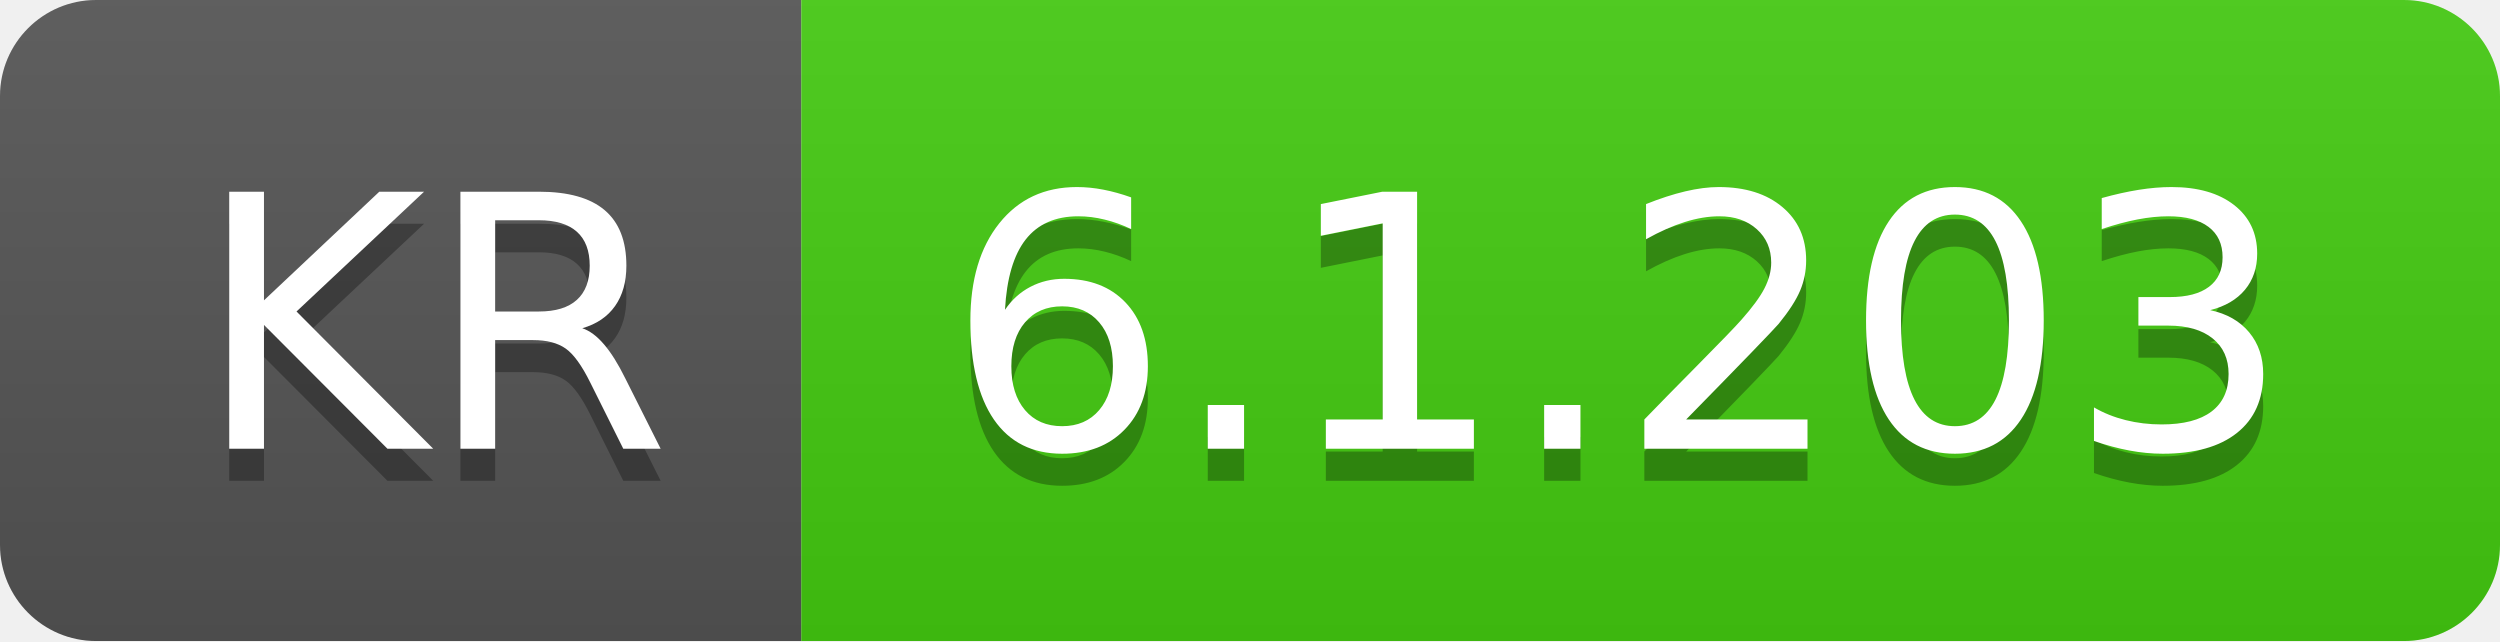
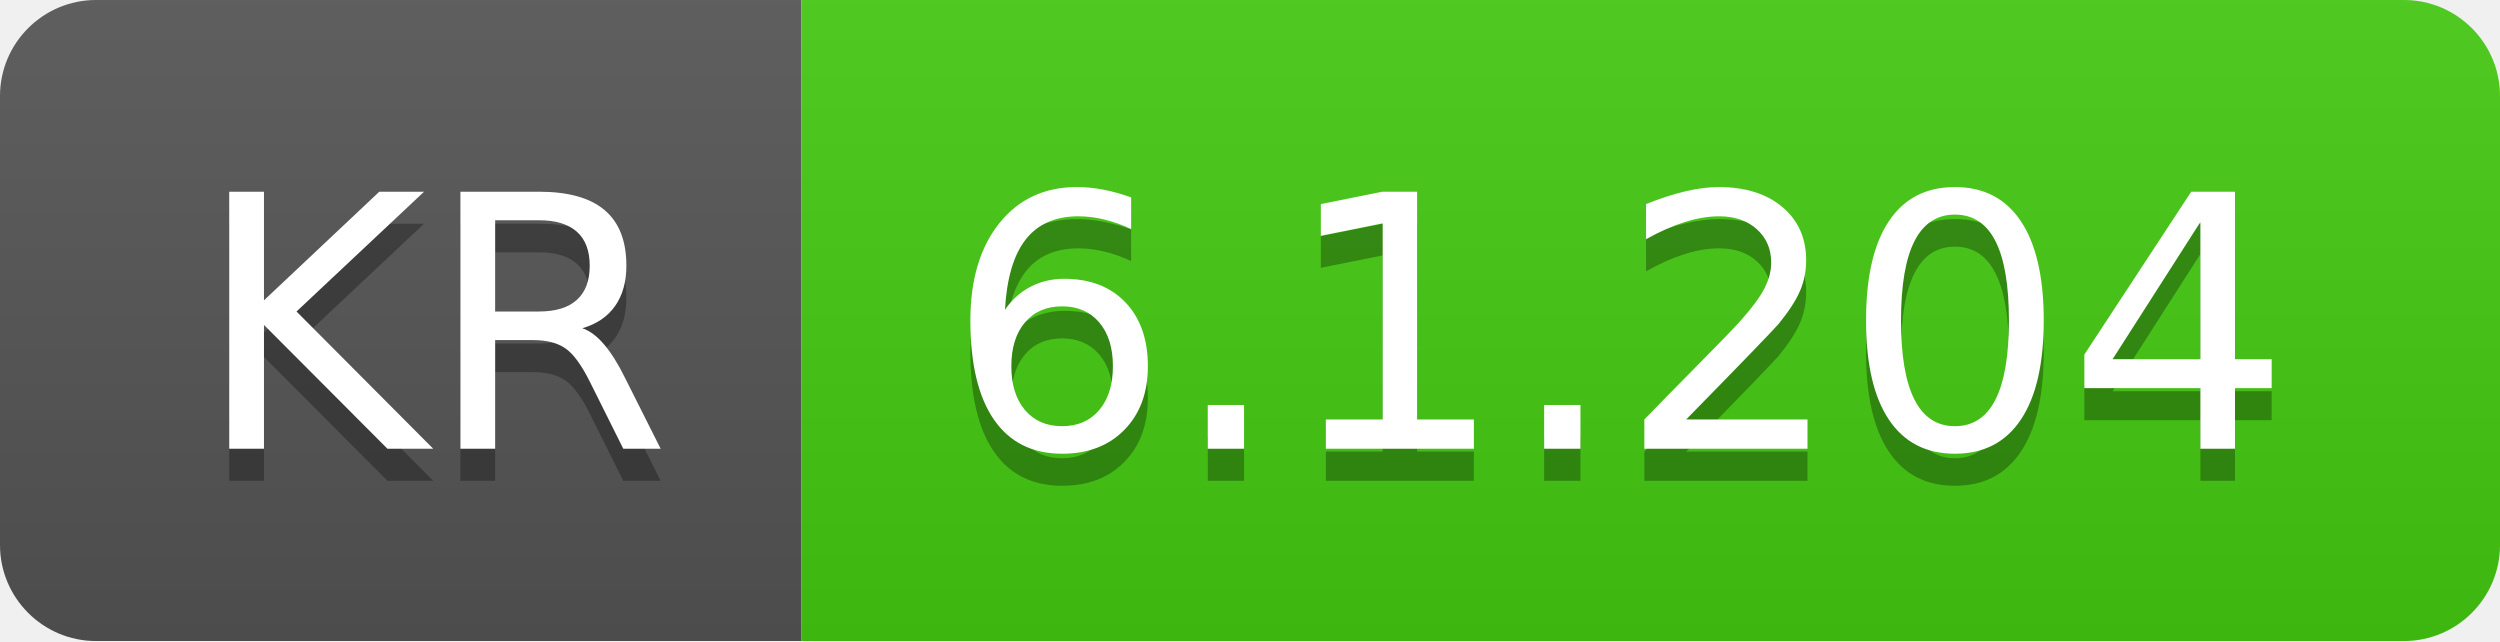
- <svg xmlns="http://www.w3.org/2000/svg" width="78" height="20" role="img" aria-label="KR: 6.1.203">
+ <svg xmlns="http://www.w3.org/2000/svg" width="78" height="20" role="img" aria-label="KR: 6.1.204">
  <linearGradient id="s" x2="0" y2="100%">
    <stop offset="0" stop-color="#bbb" stop-opacity=".1" />
    <stop offset="1" stop-opacity=".1" />
  </linearGradient>
  <clipPath id="r">
    <rect width="78" height="20" rx="3" fill="#fff" />
  </clipPath>
  <g clip-path="url(#r)">
    <rect width="25" height="20" fill="#555" />
    <rect x="25" width="53" height="20" fill="#4c1" />
    <rect width="78" height="20" fill="url(#s)" />
  </g>
  <g fill="#fff" text-anchor="middle" font-family="Verdana,Geneva,DejaVu Sans,sans-serif" text-rendering="geometricPrecision" font-size="110">
    <text aria-hidden="true" x="135" y="150" fill="#010101" fill-opacity=".3" transform="scale(.1)" textLength="150">KR</text>
    <text x="135" y="140" transform="scale(.1)" fill="#fff" textLength="150">KR</text>
-     <text aria-hidden="true" x="505" y="150" fill="#010101" fill-opacity=".3" transform="scale(.1)" textLength="430">6.1.203</text>
-     <text x="505" y="140" transform="scale(.1)" fill="#fff" textLength="430">6.1.203</text>
+     <text aria-hidden="true" x="505" y="150" fill="#010101" fill-opacity=".3" transform="scale(.1)" textLength="430">6.1.204</text>
+     <text x="505" y="140" transform="scale(.1)" fill="#fff" textLength="430">6.1.204</text>
  </g>
</svg>
